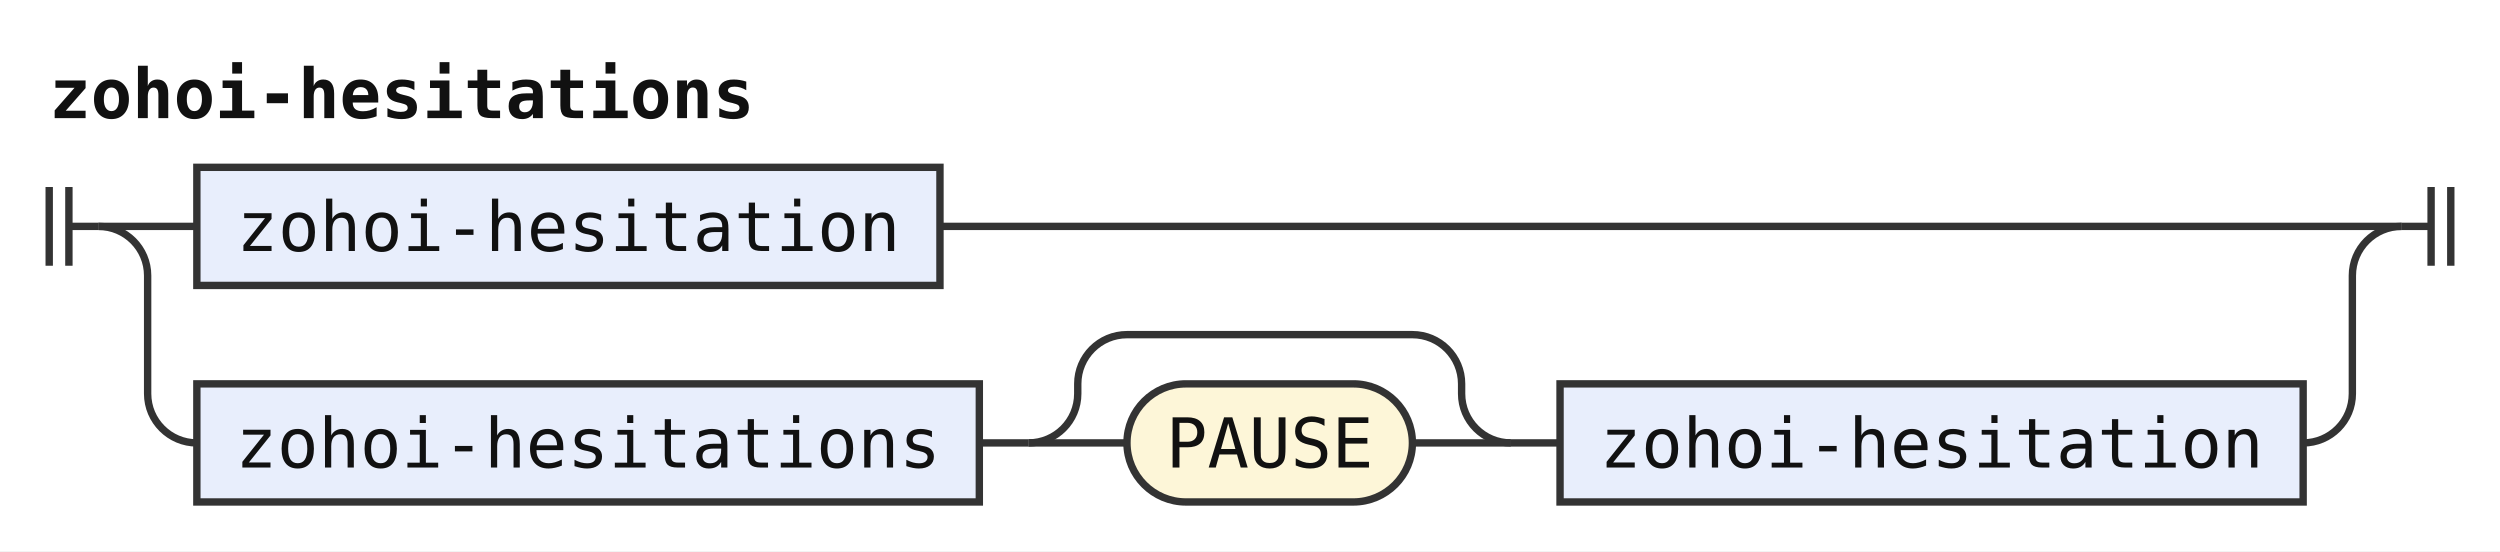
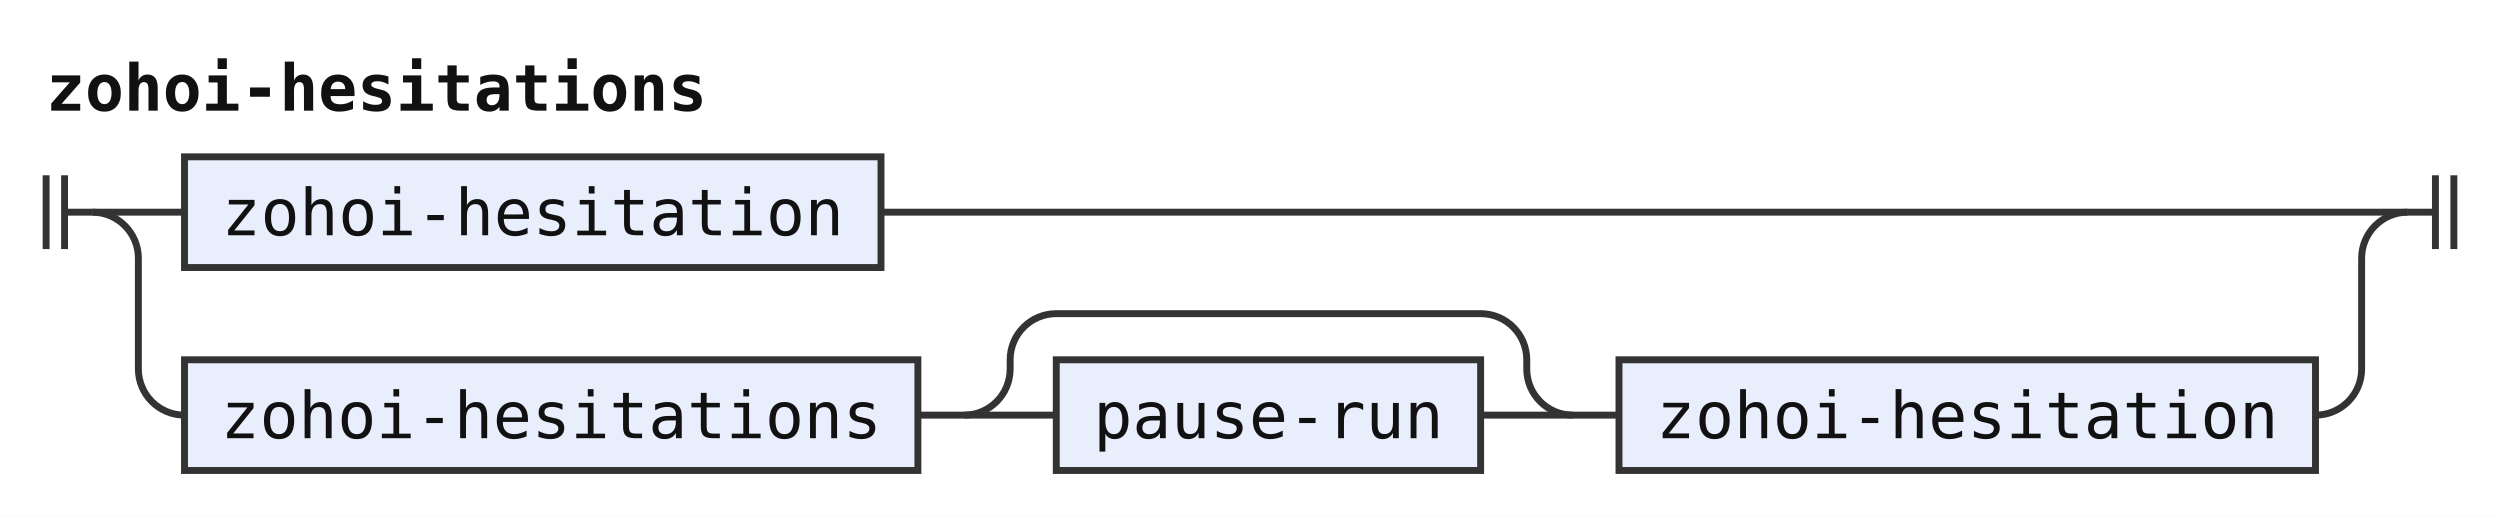
- <svg xmlns="http://www.w3.org/2000/svg" width="508" height="112" viewBox="0 0 508 112" role="img" aria-label="Railroad diagram of the rule zohoi-hesitations">
+ <svg xmlns="http://www.w3.org/2000/svg" width="542" height="112" viewBox="0 0 542 112" role="img" aria-label="Railroad diagram of the rule zohoi-hesitations">
  <style>path{fill:none;stroke:#333;stroke-width:1.5}.rule rect{fill:#e8eefc;stroke:#333;stroke-width:1.5}.terminal rect{fill:#fdf6d8;stroke:#333;stroke-width:1.5}text{font-family:ui-monospace,SFMono-Regular,Menlo,Consolas,"DejaVu Sans Mono","Liberation Mono",monospace;font-size:14px;fill:#111;text-anchor:middle}text.label{font-size:12px;font-style:italic;fill:#555;text-anchor:start}text.title{font-weight:bold;text-anchor:start}</style>
  <rect width="100%" height="100%" fill="#fff" />
  <text class="title" x="10" y="24" textLength="142.8" lengthAdjust="spacingAndGlyphs">zohoi-hesitations</text>
  <path d="M10 38v16m4 -16v16M14 46h6" />
  <path d="M20 46h20" />
  <g class="rule">
    <rect x="40" y="34" width="151" height="24" rx="0" />
    <text x="115.5" y="51" textLength="134.4" lengthAdjust="spacingAndGlyphs">zohoi-hesitation</text>
  </g>
-   <path d="M191 46H488" />
+   <path d="M191 46H522" />
  <path d="M20 46a10 10 0 0 1 10 10V80a10 10 0 0 0 10 10" />
  <g class="rule">
    <rect x="40" y="78" width="159" height="24" rx="0" />
    <text x="119.5" y="95" textLength="142.8" lengthAdjust="spacingAndGlyphs">zohoi-hesitations</text>
  </g>
  <path d="M199 90h10" />
  <path d="M209 90h20" />
-   <g class="terminal">
-     <rect x="229" y="78" width="58" height="24" rx="12" />
-     <text x="258" y="95" textLength="42" lengthAdjust="spacingAndGlyphs">PAUSE</text>
+   <g class="rule">
+     <rect x="229" y="78" width="92" height="24" rx="0" />
+     <text x="275" y="95" textLength="75.6" lengthAdjust="spacingAndGlyphs">pause-run</text>
  </g>
-   <path d="M287 90H307" />
-   <path d="M209 90a10 10 0 0 0 10 -10V78a10 10 0 0 1 10 -10H287a10 10 0 0 1 10 10V80a10 10 0 0 0 10 10" />
-   <path d="M307 90h10" />
+   <path d="M321 90H341" />
+   <path d="M209 90a10 10 0 0 0 10 -10V78a10 10 0 0 1 10 -10H321a10 10 0 0 1 10 10V80a10 10 0 0 0 10 10" />
+   <path d="M341 90h10" />
  <g class="rule">
-     <rect x="317" y="78" width="151" height="24" rx="0" />
-     <text x="392.5" y="95" textLength="134.4" lengthAdjust="spacingAndGlyphs">zohoi-hesitation</text>
+     <rect x="351" y="78" width="151" height="24" rx="0" />
+     <text x="426.5" y="95" textLength="134.4" lengthAdjust="spacingAndGlyphs">zohoi-hesitation</text>
  </g>
-   <path d="M468 90H468a10 10 0 0 0 10 -10V56a10 10 0 0 1 10 -10" />
-   <path d="M488 46h6m0 -8v16m4 -16v16" />
+   <path d="M502 90H502a10 10 0 0 0 10 -10V56a10 10 0 0 1 10 -10" />
+   <path d="M522 46h6m0 -8v16m4 -16v16" />
</svg>
